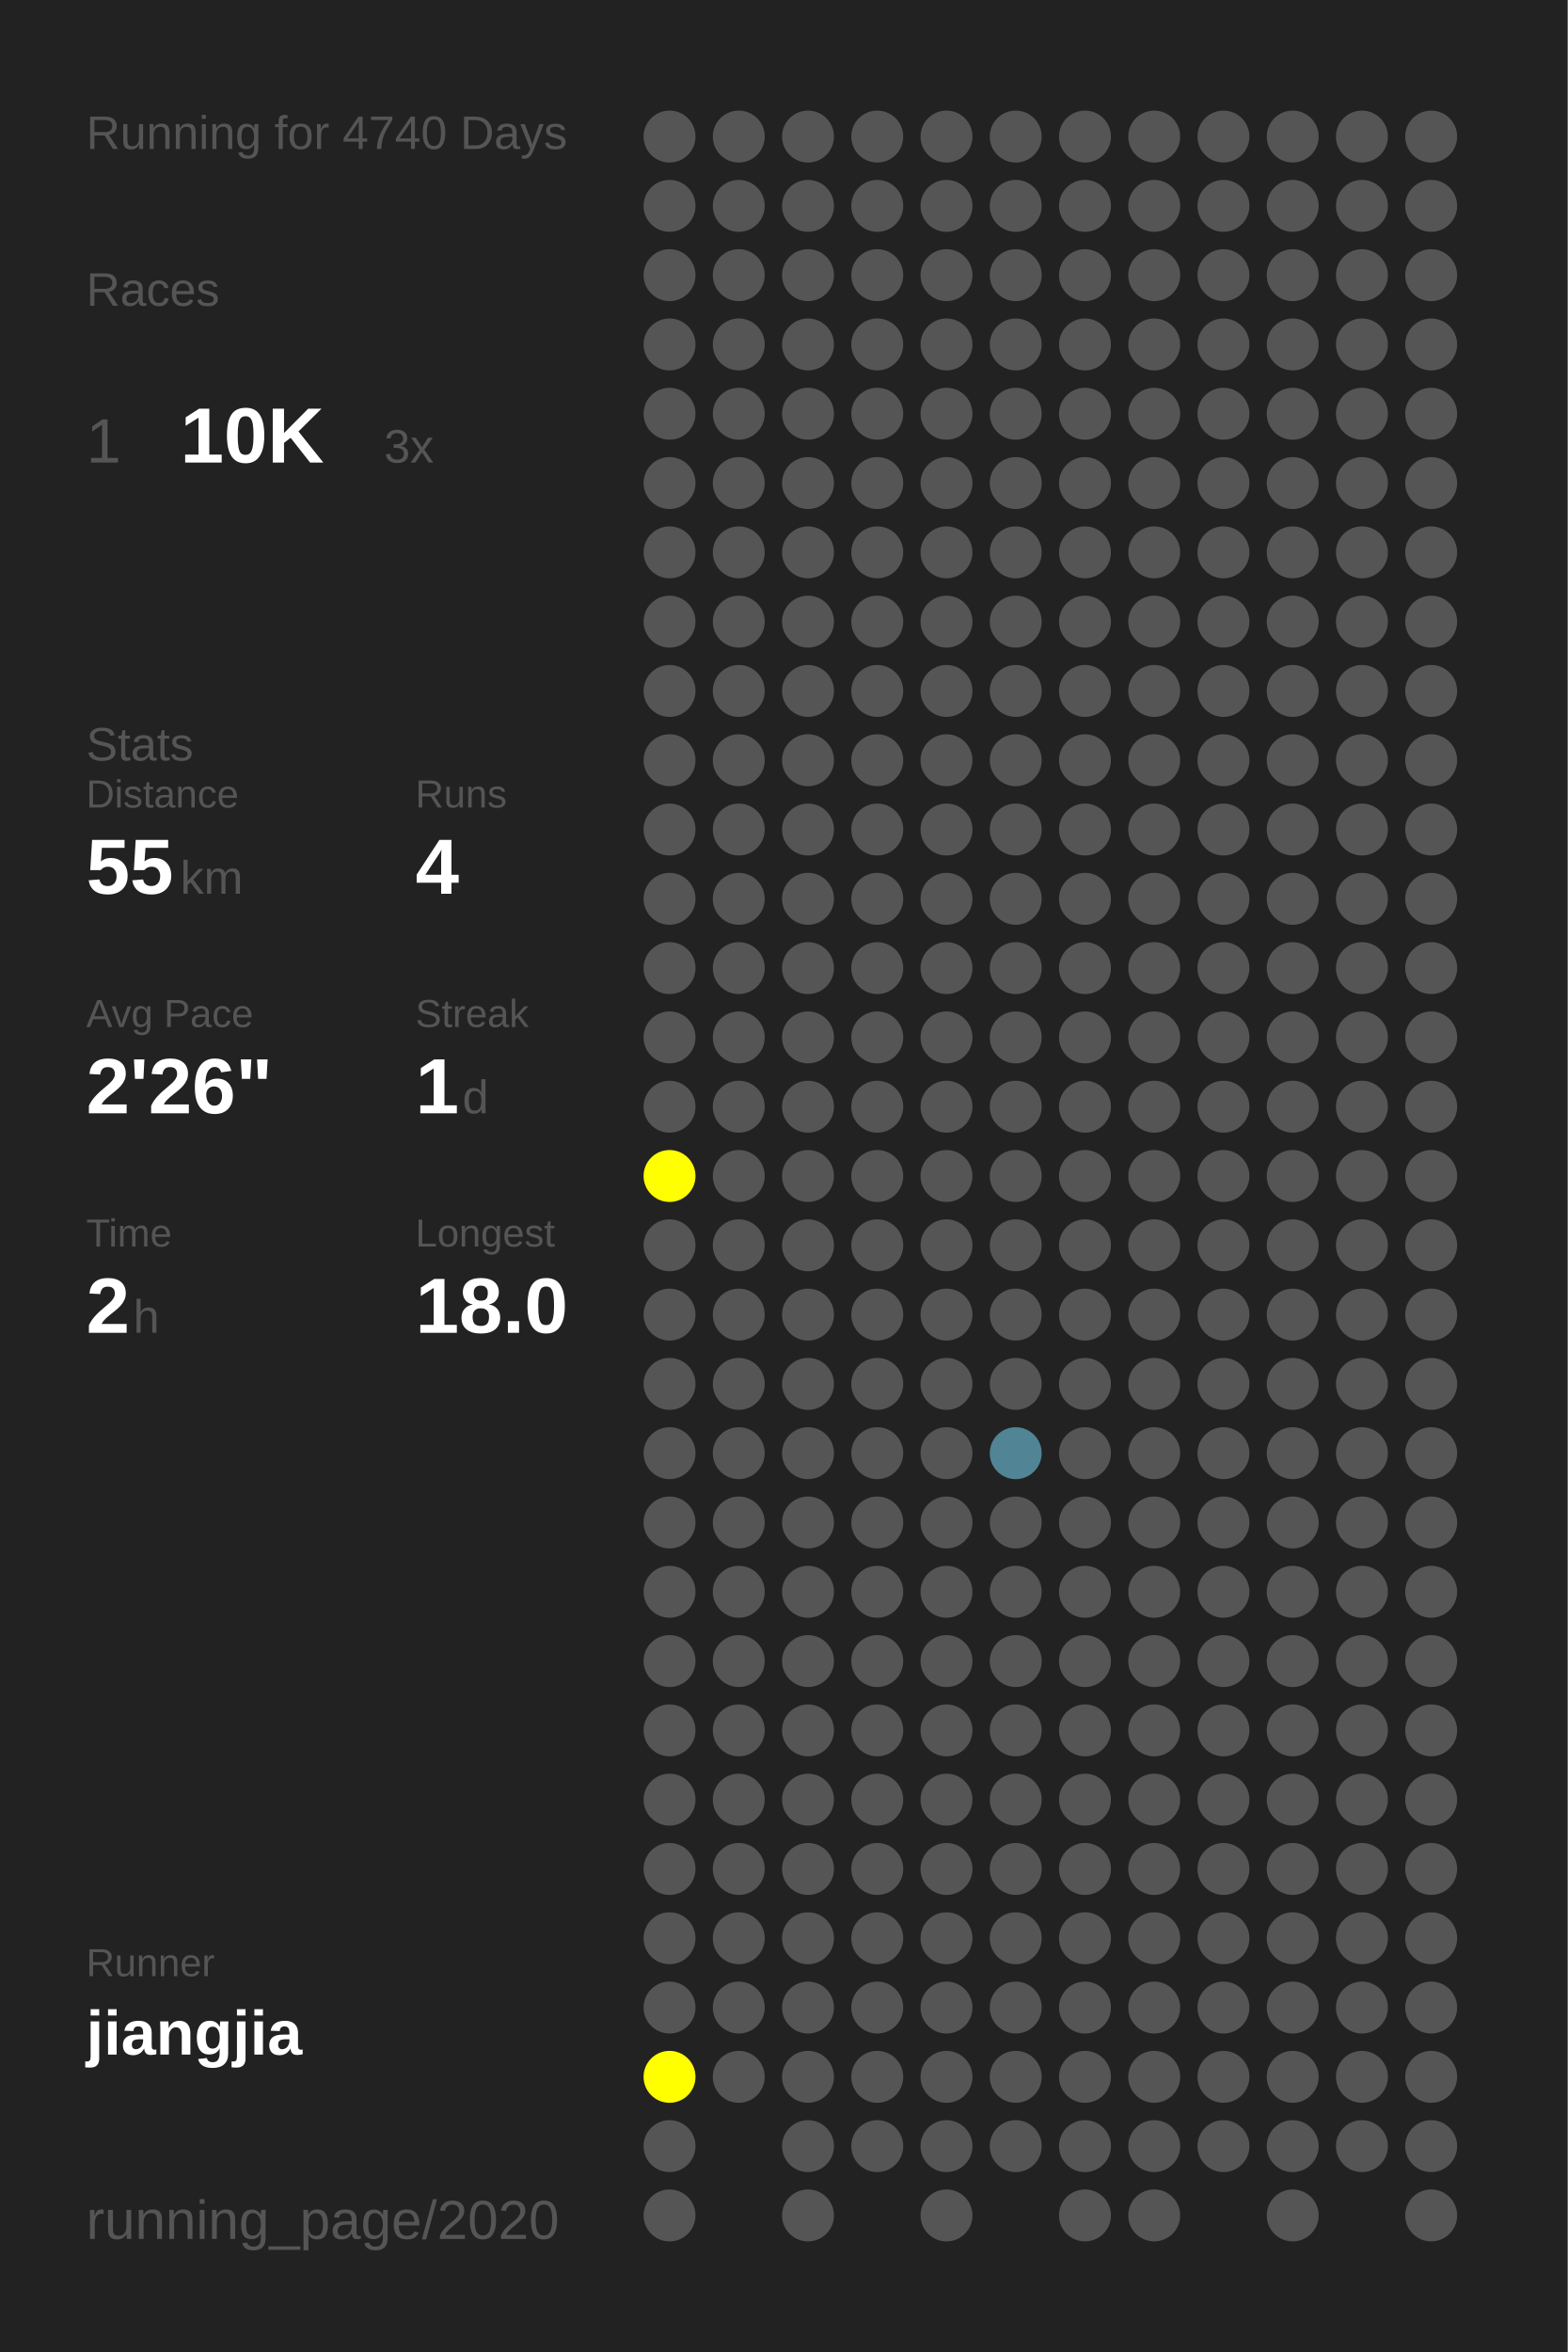
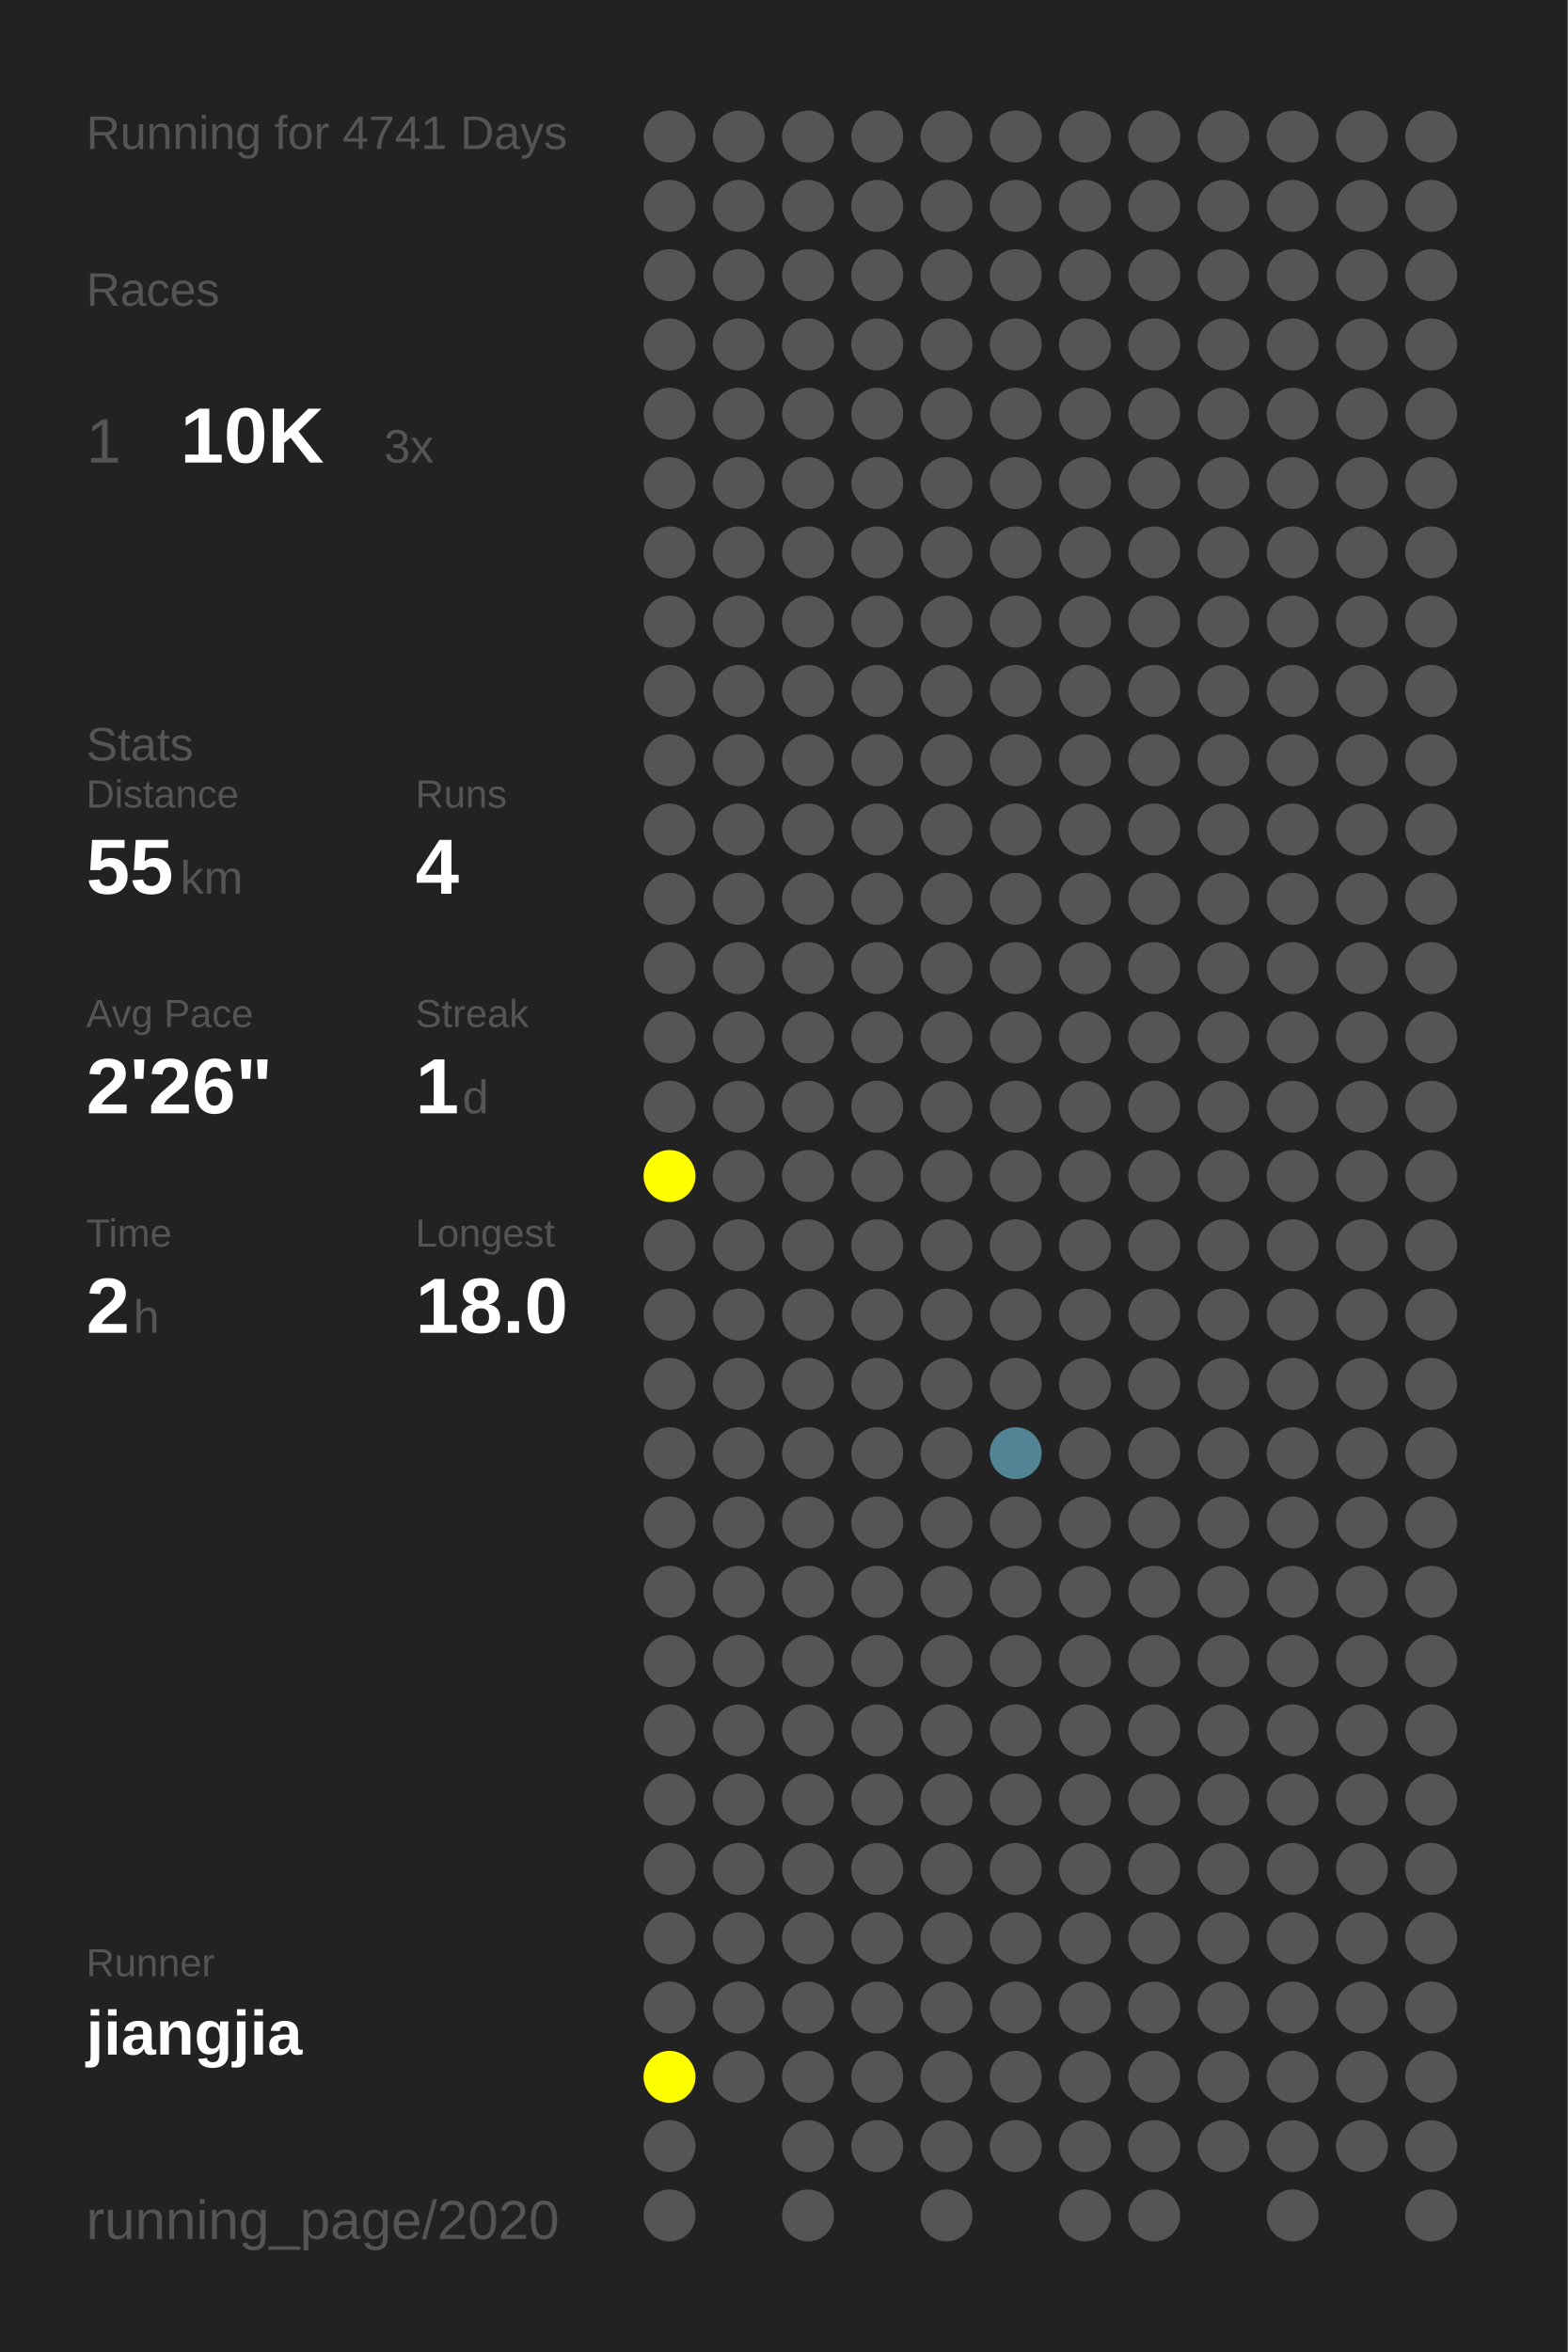
<svg xmlns="http://www.w3.org/2000/svg" baseProfile="full" height="300mm" version="1.1" viewBox="0,0,200,300" width="200mm">
  <defs />
  <rect fill="#222222" height="300" width="200" x="0" y="0" />
-   <text fill="#555555" style="font-size:6px; font-family:Arial;" x="11" y="19">Running for 4740 Days</text>
+   <text fill="#555555" style="font-size:6px; font-family:Arial;" x="11" y="19">Running for 4741 Days</text>
  <text fill="#555555" style="font-size:6px; font-family:Arial;" x="11" y="39">Races</text>
  <text fill="#555555" style="font-size:8px; font-family:Arial;" x="11" y="59">1</text>
  <text fill="#FFFFFF" style="font-size:10px; font-family:Arial; font-weight:bold;" x="23" y="59">10K</text>
  <text fill="#555555" style="font-size:6px; font-family:Arial;" x="49" y="59">3x</text>
  <text fill="#555555" style="font-size:6px; font-family:Arial;" x="11" y="97">Stats</text>
  <text fill="#555555" style="font-size:5px; font-family:Arial;" x="11" y="103">Distance</text>
  <text fill="#FFFFFF" style="font-size:10px; font-family:Arial; font-weight:bold;" x="11" y="114">55</text>
  <text fill="#555555" style="font-size:6px; font-family:Arial;" x="23" y="114">km</text>
  <text fill="#555555" style="font-size:5px; font-family:Arial;" x="53" y="103">Runs</text>
  <text fill="#FFFFFF" style="font-size:10px; font-family:Arial; font-weight:bold;" x="53" y="114">4</text>
  <text fill="#555555" style="font-size:5px; font-family:Arial;" x="11" y="131">Avg Pace</text>
  <text fill="#FFFFFF" style="font-size:10px; font-family:Arial; font-weight:bold;" x="11" y="142">2'26"</text>
  <text fill="#555555" style="font-size:5px; font-family:Arial;" x="53" y="131">Streak</text>
  <text fill="#FFFFFF" style="font-size:10px; font-family:Arial; font-weight:bold;" x="53" y="142">1</text>
  <text fill="#555555" style="font-size:6px; font-family:Arial;" x="59" y="142">d</text>
  <text fill="#555555" style="font-size:5px; font-family:Arial;" x="11" y="159">Time</text>
  <text fill="#FFFFFF" style="font-size:10px; font-family:Arial; font-weight:bold;" x="11" y="170">2</text>
  <text fill="#555555" style="font-size:6px; font-family:Arial;" x="17" y="170">h</text>
  <text fill="#555555" style="font-size:5px; font-family:Arial;" x="53" y="159">Longest</text>
  <text fill="#FFFFFF" style="font-size:10px; font-family:Arial; font-weight:bold;" x="53" y="170">18.0</text>
  <text fill="#555555" style="font-size:5px; font-family:Arial;" x="11" y="252.065">Runner</text>
  <text fill="#FFFFFF" style="font-size:8px; font-family:Arial; font-weight:bold;" x="11" y="262.065">jiangjia</text>
  <text fill="#555555" style="font-size:7px; font-family:Arial;" x="11" y="285.581">running_page/2020</text>
  <circle cx="85.417" cy="17.419" fill="#555555" r="3.312" />
  <circle cx="85.417" cy="26.258" fill="#555555" r="3.312" />
  <circle cx="85.417" cy="35.097" fill="#555555" r="3.312" />
  <circle cx="85.417" cy="43.935" fill="#555555" r="3.312" />
  <circle cx="85.417" cy="52.774" fill="#555555" r="3.312" />
  <circle cx="85.417" cy="61.613" fill="#555555" r="3.312" />
  <circle cx="85.417" cy="70.452" fill="#555555" r="3.312" />
  <circle cx="85.417" cy="79.29" fill="#555555" r="3.312" />
  <circle cx="85.417" cy="88.129" fill="#555555" r="3.312" />
  <circle cx="85.417" cy="96.968" fill="#555555" r="3.312" />
  <circle cx="85.417" cy="105.806" fill="#555555" r="3.312" />
  <circle cx="85.417" cy="114.645" fill="#555555" r="3.312" />
  <circle cx="85.417" cy="123.484" fill="#555555" r="3.312" />
  <circle cx="85.417" cy="132.323" fill="#555555" r="3.312" />
  <circle cx="85.417" cy="141.161" fill="#555555" r="3.312" />
  <circle cx="85.417" cy="150" fill="#FFFF00" r="3.312" />
  <circle cx="85.417" cy="158.839" fill="#555555" r="3.312" />
  <circle cx="85.417" cy="167.677" fill="#555555" r="3.312" />
  <circle cx="85.417" cy="176.516" fill="#555555" r="3.312" />
  <circle cx="85.417" cy="185.355" fill="#555555" r="3.312" />
  <circle cx="85.417" cy="194.194" fill="#555555" r="3.312" />
  <circle cx="85.417" cy="203.032" fill="#555555" r="3.312" />
  <circle cx="85.417" cy="211.871" fill="#555555" r="3.312" />
  <circle cx="85.417" cy="220.71" fill="#555555" r="3.312" />
  <circle cx="85.417" cy="229.548" fill="#555555" r="3.312" />
  <circle cx="85.417" cy="238.387" fill="#555555" r="3.312" />
  <circle cx="85.417" cy="247.226" fill="#555555" r="3.312" />
  <circle cx="85.417" cy="256.065" fill="#555555" r="3.312" />
  <circle cx="85.417" cy="264.903" fill="#FFFF00" r="3.312" />
  <circle cx="85.417" cy="273.742" fill="#555555" r="3.312" />
  <circle cx="85.417" cy="282.581" fill="#555555" r="3.312" />
  <circle cx="94.25" cy="17.419" fill="#555555" r="3.312" />
  <circle cx="94.25" cy="26.258" fill="#555555" r="3.312" />
  <circle cx="94.25" cy="35.097" fill="#555555" r="3.312" />
  <circle cx="94.25" cy="43.935" fill="#555555" r="3.312" />
  <circle cx="94.25" cy="52.774" fill="#555555" r="3.312" />
  <circle cx="94.25" cy="61.613" fill="#555555" r="3.312" />
  <circle cx="94.25" cy="70.452" fill="#555555" r="3.312" />
  <circle cx="94.25" cy="79.29" fill="#555555" r="3.312" />
  <circle cx="94.25" cy="88.129" fill="#555555" r="3.312" />
  <circle cx="94.25" cy="96.968" fill="#555555" r="3.312" />
  <circle cx="94.25" cy="105.806" fill="#555555" r="3.312" />
  <circle cx="94.25" cy="114.645" fill="#555555" r="3.312" />
  <circle cx="94.25" cy="123.484" fill="#555555" r="3.312" />
  <circle cx="94.25" cy="132.323" fill="#555555" r="3.312" />
  <circle cx="94.25" cy="141.161" fill="#555555" r="3.312" />
  <circle cx="94.25" cy="150" fill="#555555" r="3.312" />
  <circle cx="94.25" cy="158.839" fill="#555555" r="3.312" />
  <circle cx="94.25" cy="167.677" fill="#555555" r="3.312" />
  <circle cx="94.25" cy="176.516" fill="#555555" r="3.312" />
  <circle cx="94.25" cy="185.355" fill="#555555" r="3.312" />
  <circle cx="94.25" cy="194.194" fill="#555555" r="3.312" />
  <circle cx="94.25" cy="203.032" fill="#555555" r="3.312" />
  <circle cx="94.25" cy="211.871" fill="#555555" r="3.312" />
  <circle cx="94.25" cy="220.71" fill="#555555" r="3.312" />
  <circle cx="94.25" cy="229.548" fill="#555555" r="3.312" />
  <circle cx="94.25" cy="238.387" fill="#555555" r="3.312" />
  <circle cx="94.25" cy="247.226" fill="#555555" r="3.312" />
  <circle cx="94.25" cy="256.065" fill="#555555" r="3.312" />
  <circle cx="94.25" cy="264.903" fill="#555555" r="3.312" />
  <circle cx="103.083" cy="17.419" fill="#555555" r="3.312" />
  <circle cx="103.083" cy="26.258" fill="#555555" r="3.312" />
  <circle cx="103.083" cy="35.097" fill="#555555" r="3.312" />
  <circle cx="103.083" cy="43.935" fill="#555555" r="3.312" />
  <circle cx="103.083" cy="52.774" fill="#555555" r="3.312" />
  <circle cx="103.083" cy="61.613" fill="#555555" r="3.312" />
  <circle cx="103.083" cy="70.452" fill="#555555" r="3.312" />
  <circle cx="103.083" cy="79.29" fill="#555555" r="3.312" />
  <circle cx="103.083" cy="88.129" fill="#555555" r="3.312" />
  <circle cx="103.083" cy="96.968" fill="#555555" r="3.312" />
  <circle cx="103.083" cy="105.806" fill="#555555" r="3.312" />
  <circle cx="103.083" cy="114.645" fill="#555555" r="3.312" />
  <circle cx="103.083" cy="123.484" fill="#555555" r="3.312" />
  <circle cx="103.083" cy="132.323" fill="#555555" r="3.312" />
  <circle cx="103.083" cy="141.161" fill="#555555" r="3.312" />
  <circle cx="103.083" cy="150" fill="#555555" r="3.312" />
  <circle cx="103.083" cy="158.839" fill="#555555" r="3.312" />
  <circle cx="103.083" cy="167.677" fill="#555555" r="3.312" />
  <circle cx="103.083" cy="176.516" fill="#555555" r="3.312" />
  <circle cx="103.083" cy="185.355" fill="#555555" r="3.312" />
  <circle cx="103.083" cy="194.194" fill="#555555" r="3.312" />
  <circle cx="103.083" cy="203.032" fill="#555555" r="3.312" />
  <circle cx="103.083" cy="211.871" fill="#555555" r="3.312" />
  <circle cx="103.083" cy="220.71" fill="#555555" r="3.312" />
  <circle cx="103.083" cy="229.548" fill="#555555" r="3.312" />
  <circle cx="103.083" cy="238.387" fill="#555555" r="3.312" />
  <circle cx="103.083" cy="247.226" fill="#555555" r="3.312" />
  <circle cx="103.083" cy="256.065" fill="#555555" r="3.312" />
  <circle cx="103.083" cy="264.903" fill="#555555" r="3.312" />
  <circle cx="103.083" cy="273.742" fill="#555555" r="3.312" />
  <circle cx="103.083" cy="282.581" fill="#555555" r="3.312" />
  <circle cx="111.917" cy="17.419" fill="#555555" r="3.312" />
  <circle cx="111.917" cy="26.258" fill="#555555" r="3.312" />
  <circle cx="111.917" cy="35.097" fill="#555555" r="3.312" />
  <circle cx="111.917" cy="43.935" fill="#555555" r="3.312" />
  <circle cx="111.917" cy="52.774" fill="#555555" r="3.312" />
  <circle cx="111.917" cy="61.613" fill="#555555" r="3.312" />
  <circle cx="111.917" cy="70.452" fill="#555555" r="3.312" />
  <circle cx="111.917" cy="79.29" fill="#555555" r="3.312" />
  <circle cx="111.917" cy="88.129" fill="#555555" r="3.312" />
  <circle cx="111.917" cy="96.968" fill="#555555" r="3.312" />
  <circle cx="111.917" cy="105.806" fill="#555555" r="3.312" />
  <circle cx="111.917" cy="114.645" fill="#555555" r="3.312" />
  <circle cx="111.917" cy="123.484" fill="#555555" r="3.312" />
  <circle cx="111.917" cy="132.323" fill="#555555" r="3.312" />
  <circle cx="111.917" cy="141.161" fill="#555555" r="3.312" />
  <circle cx="111.917" cy="150" fill="#555555" r="3.312" />
  <circle cx="111.917" cy="158.839" fill="#555555" r="3.312" />
  <circle cx="111.917" cy="167.677" fill="#555555" r="3.312" />
  <circle cx="111.917" cy="176.516" fill="#555555" r="3.312" />
  <circle cx="111.917" cy="185.355" fill="#555555" r="3.312" />
  <circle cx="111.917" cy="194.194" fill="#555555" r="3.312" />
  <circle cx="111.917" cy="203.032" fill="#555555" r="3.312" />
  <circle cx="111.917" cy="211.871" fill="#555555" r="3.312" />
  <circle cx="111.917" cy="220.71" fill="#555555" r="3.312" />
  <circle cx="111.917" cy="229.548" fill="#555555" r="3.312" />
  <circle cx="111.917" cy="238.387" fill="#555555" r="3.312" />
  <circle cx="111.917" cy="247.226" fill="#555555" r="3.312" />
  <circle cx="111.917" cy="256.065" fill="#555555" r="3.312" />
  <circle cx="111.917" cy="264.903" fill="#555555" r="3.312" />
  <circle cx="111.917" cy="273.742" fill="#555555" r="3.312" />
  <circle cx="120.75" cy="17.419" fill="#555555" r="3.312" />
  <circle cx="120.75" cy="26.258" fill="#555555" r="3.312" />
  <circle cx="120.75" cy="35.097" fill="#555555" r="3.312" />
  <circle cx="120.75" cy="43.935" fill="#555555" r="3.312" />
  <circle cx="120.75" cy="52.774" fill="#555555" r="3.312" />
  <circle cx="120.75" cy="61.613" fill="#555555" r="3.312" />
  <circle cx="120.75" cy="70.452" fill="#555555" r="3.312" />
  <circle cx="120.75" cy="79.29" fill="#555555" r="3.312" />
  <circle cx="120.75" cy="88.129" fill="#555555" r="3.312" />
  <circle cx="120.75" cy="96.968" fill="#555555" r="3.312" />
  <circle cx="120.75" cy="105.806" fill="#555555" r="3.312" />
  <circle cx="120.75" cy="114.645" fill="#555555" r="3.312" />
  <circle cx="120.75" cy="123.484" fill="#555555" r="3.312" />
  <circle cx="120.75" cy="132.323" fill="#555555" r="3.312" />
  <circle cx="120.75" cy="141.161" fill="#555555" r="3.312" />
  <circle cx="120.75" cy="150" fill="#555555" r="3.312" />
  <circle cx="120.75" cy="158.839" fill="#555555" r="3.312" />
  <circle cx="120.75" cy="167.677" fill="#555555" r="3.312" />
  <circle cx="120.75" cy="176.516" fill="#555555" r="3.312" />
  <circle cx="120.75" cy="185.355" fill="#555555" r="3.312" />
  <circle cx="120.75" cy="194.194" fill="#555555" r="3.312" />
  <circle cx="120.75" cy="203.032" fill="#555555" r="3.312" />
  <circle cx="120.75" cy="211.871" fill="#555555" r="3.312" />
  <circle cx="120.75" cy="220.71" fill="#555555" r="3.312" />
  <circle cx="120.75" cy="229.548" fill="#555555" r="3.312" />
  <circle cx="120.75" cy="238.387" fill="#555555" r="3.312" />
  <circle cx="120.75" cy="247.226" fill="#555555" r="3.312" />
  <circle cx="120.75" cy="256.065" fill="#555555" r="3.312" />
  <circle cx="120.75" cy="264.903" fill="#555555" r="3.312" />
  <circle cx="120.75" cy="273.742" fill="#555555" r="3.312" />
  <circle cx="120.75" cy="282.581" fill="#555555" r="3.312" />
  <circle cx="129.583" cy="17.419" fill="#555555" r="3.312" />
  <circle cx="129.583" cy="26.258" fill="#555555" r="3.312" />
  <circle cx="129.583" cy="35.097" fill="#555555" r="3.312" />
  <circle cx="129.583" cy="43.935" fill="#555555" r="3.312" />
  <circle cx="129.583" cy="52.774" fill="#555555" r="3.312" />
  <circle cx="129.583" cy="61.613" fill="#555555" r="3.312" />
  <circle cx="129.583" cy="70.452" fill="#555555" r="3.312" />
  <circle cx="129.583" cy="79.29" fill="#555555" r="3.312" />
  <circle cx="129.583" cy="88.129" fill="#555555" r="3.312" />
  <circle cx="129.583" cy="96.968" fill="#555555" r="3.312" />
  <circle cx="129.583" cy="105.806" fill="#555555" r="3.312" />
  <circle cx="129.583" cy="114.645" fill="#555555" r="3.312" />
  <circle cx="129.583" cy="123.484" fill="#555555" r="3.312" />
  <circle cx="129.583" cy="132.323" fill="#555555" r="3.312" />
  <circle cx="129.583" cy="141.161" fill="#555555" r="3.312" />
  <circle cx="129.583" cy="150" fill="#555555" r="3.312" />
  <circle cx="129.583" cy="158.839" fill="#555555" r="3.312" />
  <circle cx="129.583" cy="167.677" fill="#555555" r="3.312" />
  <circle cx="129.583" cy="176.516" fill="#555555" r="3.312" />
  <circle cx="129.583" cy="185.355" fill="#518495" r="3.312" />
  <circle cx="129.583" cy="194.194" fill="#555555" r="3.312" />
  <circle cx="129.583" cy="203.032" fill="#555555" r="3.312" />
  <circle cx="129.583" cy="211.871" fill="#555555" r="3.312" />
  <circle cx="129.583" cy="220.71" fill="#555555" r="3.312" />
  <circle cx="129.583" cy="229.548" fill="#555555" r="3.312" />
  <circle cx="129.583" cy="238.387" fill="#555555" r="3.312" />
  <circle cx="129.583" cy="247.226" fill="#555555" r="3.312" />
  <circle cx="129.583" cy="256.065" fill="#555555" r="3.312" />
  <circle cx="129.583" cy="264.903" fill="#555555" r="3.312" />
  <circle cx="129.583" cy="273.742" fill="#555555" r="3.312" />
  <circle cx="138.417" cy="17.419" fill="#555555" r="3.312" />
  <circle cx="138.417" cy="26.258" fill="#555555" r="3.312" />
  <circle cx="138.417" cy="35.097" fill="#555555" r="3.312" />
  <circle cx="138.417" cy="43.935" fill="#555555" r="3.312" />
  <circle cx="138.417" cy="52.774" fill="#555555" r="3.312" />
  <circle cx="138.417" cy="61.613" fill="#555555" r="3.312" />
  <circle cx="138.417" cy="70.452" fill="#555555" r="3.312" />
  <circle cx="138.417" cy="79.29" fill="#555555" r="3.312" />
  <circle cx="138.417" cy="88.129" fill="#555555" r="3.312" />
  <circle cx="138.417" cy="96.968" fill="#555555" r="3.312" />
  <circle cx="138.417" cy="105.806" fill="#555555" r="3.312" />
  <circle cx="138.417" cy="114.645" fill="#555555" r="3.312" />
  <circle cx="138.417" cy="123.484" fill="#555555" r="3.312" />
  <circle cx="138.417" cy="132.323" fill="#555555" r="3.312" />
  <circle cx="138.417" cy="141.161" fill="#555555" r="3.312" />
  <circle cx="138.417" cy="150" fill="#555555" r="3.312" />
  <circle cx="138.417" cy="158.839" fill="#555555" r="3.312" />
  <circle cx="138.417" cy="167.677" fill="#555555" r="3.312" />
  <circle cx="138.417" cy="176.516" fill="#555555" r="3.312" />
  <circle cx="138.417" cy="185.355" fill="#555555" r="3.312" />
  <circle cx="138.417" cy="194.194" fill="#555555" r="3.312" />
  <circle cx="138.417" cy="203.032" fill="#555555" r="3.312" />
  <circle cx="138.417" cy="211.871" fill="#555555" r="3.312" />
  <circle cx="138.417" cy="220.71" fill="#555555" r="3.312" />
  <circle cx="138.417" cy="229.548" fill="#555555" r="3.312" />
  <circle cx="138.417" cy="238.387" fill="#555555" r="3.312" />
  <circle cx="138.417" cy="247.226" fill="#555555" r="3.312" />
  <circle cx="138.417" cy="256.065" fill="#555555" r="3.312" />
  <circle cx="138.417" cy="264.903" fill="#555555" r="3.312" />
  <circle cx="138.417" cy="273.742" fill="#555555" r="3.312" />
  <circle cx="138.417" cy="282.581" fill="#555555" r="3.312" />
  <circle cx="147.25" cy="17.419" fill="#555555" r="3.312" />
  <circle cx="147.25" cy="26.258" fill="#555555" r="3.312" />
  <circle cx="147.25" cy="35.097" fill="#555555" r="3.312" />
  <circle cx="147.25" cy="43.935" fill="#555555" r="3.312" />
  <circle cx="147.25" cy="52.774" fill="#555555" r="3.312" />
  <circle cx="147.25" cy="61.613" fill="#555555" r="3.312" />
  <circle cx="147.25" cy="70.452" fill="#555555" r="3.312" />
  <circle cx="147.25" cy="79.29" fill="#555555" r="3.312" />
  <circle cx="147.25" cy="88.129" fill="#555555" r="3.312" />
  <circle cx="147.25" cy="96.968" fill="#555555" r="3.312" />
  <circle cx="147.25" cy="105.806" fill="#555555" r="3.312" />
  <circle cx="147.25" cy="114.645" fill="#555555" r="3.312" />
  <circle cx="147.25" cy="123.484" fill="#555555" r="3.312" />
  <circle cx="147.25" cy="132.323" fill="#555555" r="3.312" />
  <circle cx="147.25" cy="141.161" fill="#555555" r="3.312" />
  <circle cx="147.25" cy="150" fill="#555555" r="3.312" />
  <circle cx="147.25" cy="158.839" fill="#555555" r="3.312" />
  <circle cx="147.25" cy="167.677" fill="#555555" r="3.312" />
  <circle cx="147.25" cy="176.516" fill="#555555" r="3.312" />
  <circle cx="147.25" cy="185.355" fill="#555555" r="3.312" />
  <circle cx="147.25" cy="194.194" fill="#555555" r="3.312" />
  <circle cx="147.25" cy="203.032" fill="#555555" r="3.312" />
  <circle cx="147.25" cy="211.871" fill="#555555" r="3.312" />
  <circle cx="147.25" cy="220.71" fill="#555555" r="3.312" />
  <circle cx="147.25" cy="229.548" fill="#555555" r="3.312" />
  <circle cx="147.25" cy="238.387" fill="#555555" r="3.312" />
  <circle cx="147.25" cy="247.226" fill="#555555" r="3.312" />
  <circle cx="147.25" cy="256.065" fill="#555555" r="3.312" />
  <circle cx="147.25" cy="264.903" fill="#555555" r="3.312" />
  <circle cx="147.25" cy="273.742" fill="#555555" r="3.312" />
  <circle cx="147.25" cy="282.581" fill="#555555" r="3.312" />
  <circle cx="156.083" cy="17.419" fill="#555555" r="3.312" />
  <circle cx="156.083" cy="26.258" fill="#555555" r="3.312" />
  <circle cx="156.083" cy="35.097" fill="#555555" r="3.312" />
  <circle cx="156.083" cy="43.935" fill="#555555" r="3.312" />
  <circle cx="156.083" cy="52.774" fill="#555555" r="3.312" />
  <circle cx="156.083" cy="61.613" fill="#555555" r="3.312" />
  <circle cx="156.083" cy="70.452" fill="#555555" r="3.312" />
  <circle cx="156.083" cy="79.29" fill="#555555" r="3.312" />
  <circle cx="156.083" cy="88.129" fill="#555555" r="3.312" />
  <circle cx="156.083" cy="96.968" fill="#555555" r="3.312" />
  <circle cx="156.083" cy="105.806" fill="#555555" r="3.312" />
  <circle cx="156.083" cy="114.645" fill="#555555" r="3.312" />
  <circle cx="156.083" cy="123.484" fill="#555555" r="3.312" />
  <circle cx="156.083" cy="132.323" fill="#555555" r="3.312" />
  <circle cx="156.083" cy="141.161" fill="#555555" r="3.312" />
  <circle cx="156.083" cy="150" fill="#555555" r="3.312" />
  <circle cx="156.083" cy="158.839" fill="#555555" r="3.312" />
  <circle cx="156.083" cy="167.677" fill="#555555" r="3.312" />
  <circle cx="156.083" cy="176.516" fill="#555555" r="3.312" />
  <circle cx="156.083" cy="185.355" fill="#555555" r="3.312" />
  <circle cx="156.083" cy="194.194" fill="#555555" r="3.312" />
  <circle cx="156.083" cy="203.032" fill="#555555" r="3.312" />
  <circle cx="156.083" cy="211.871" fill="#555555" r="3.312" />
  <circle cx="156.083" cy="220.71" fill="#555555" r="3.312" />
  <circle cx="156.083" cy="229.548" fill="#555555" r="3.312" />
  <circle cx="156.083" cy="238.387" fill="#555555" r="3.312" />
  <circle cx="156.083" cy="247.226" fill="#555555" r="3.312" />
  <circle cx="156.083" cy="256.065" fill="#555555" r="3.312" />
  <circle cx="156.083" cy="264.903" fill="#555555" r="3.312" />
  <circle cx="156.083" cy="273.742" fill="#555555" r="3.312" />
  <circle cx="164.917" cy="17.419" fill="#555555" r="3.312" />
  <circle cx="164.917" cy="26.258" fill="#555555" r="3.312" />
  <circle cx="164.917" cy="35.097" fill="#555555" r="3.312" />
  <circle cx="164.917" cy="43.935" fill="#555555" r="3.312" />
  <circle cx="164.917" cy="52.774" fill="#555555" r="3.312" />
  <circle cx="164.917" cy="61.613" fill="#555555" r="3.312" />
  <circle cx="164.917" cy="70.452" fill="#555555" r="3.312" />
  <circle cx="164.917" cy="79.29" fill="#555555" r="3.312" />
  <circle cx="164.917" cy="88.129" fill="#555555" r="3.312" />
  <circle cx="164.917" cy="96.968" fill="#555555" r="3.312" />
  <circle cx="164.917" cy="105.806" fill="#555555" r="3.312" />
  <circle cx="164.917" cy="114.645" fill="#555555" r="3.312" />
  <circle cx="164.917" cy="123.484" fill="#555555" r="3.312" />
  <circle cx="164.917" cy="132.323" fill="#555555" r="3.312" />
  <circle cx="164.917" cy="141.161" fill="#555555" r="3.312" />
  <circle cx="164.917" cy="150" fill="#555555" r="3.312" />
  <circle cx="164.917" cy="158.839" fill="#555555" r="3.312" />
  <circle cx="164.917" cy="167.677" fill="#555555" r="3.312" />
  <circle cx="164.917" cy="176.516" fill="#555555" r="3.312" />
  <circle cx="164.917" cy="185.355" fill="#555555" r="3.312" />
  <circle cx="164.917" cy="194.194" fill="#555555" r="3.312" />
  <circle cx="164.917" cy="203.032" fill="#555555" r="3.312" />
  <circle cx="164.917" cy="211.871" fill="#555555" r="3.312" />
  <circle cx="164.917" cy="220.71" fill="#555555" r="3.312" />
  <circle cx="164.917" cy="229.548" fill="#555555" r="3.312" />
  <circle cx="164.917" cy="238.387" fill="#555555" r="3.312" />
  <circle cx="164.917" cy="247.226" fill="#555555" r="3.312" />
  <circle cx="164.917" cy="256.065" fill="#555555" r="3.312" />
  <circle cx="164.917" cy="264.903" fill="#555555" r="3.312" />
  <circle cx="164.917" cy="273.742" fill="#555555" r="3.312" />
  <circle cx="164.917" cy="282.581" fill="#555555" r="3.312" />
  <circle cx="173.75" cy="17.419" fill="#555555" r="3.312" />
  <circle cx="173.75" cy="26.258" fill="#555555" r="3.312" />
  <circle cx="173.75" cy="35.097" fill="#555555" r="3.312" />
  <circle cx="173.75" cy="43.935" fill="#555555" r="3.312" />
  <circle cx="173.75" cy="52.774" fill="#555555" r="3.312" />
  <circle cx="173.75" cy="61.613" fill="#555555" r="3.312" />
  <circle cx="173.75" cy="70.452" fill="#555555" r="3.312" />
  <circle cx="173.75" cy="79.29" fill="#555555" r="3.312" />
  <circle cx="173.75" cy="88.129" fill="#555555" r="3.312" />
  <circle cx="173.75" cy="96.968" fill="#555555" r="3.312" />
  <circle cx="173.75" cy="105.806" fill="#555555" r="3.312" />
  <circle cx="173.75" cy="114.645" fill="#555555" r="3.312" />
  <circle cx="173.75" cy="123.484" fill="#555555" r="3.312" />
  <circle cx="173.75" cy="132.323" fill="#555555" r="3.312" />
  <circle cx="173.75" cy="141.161" fill="#555555" r="3.312" />
  <circle cx="173.75" cy="150" fill="#555555" r="3.312" />
  <circle cx="173.75" cy="158.839" fill="#555555" r="3.312" />
  <circle cx="173.75" cy="167.677" fill="#555555" r="3.312" />
  <circle cx="173.75" cy="176.516" fill="#555555" r="3.312" />
  <circle cx="173.75" cy="185.355" fill="#555555" r="3.312" />
  <circle cx="173.75" cy="194.194" fill="#555555" r="3.312" />
  <circle cx="173.75" cy="203.032" fill="#555555" r="3.312" />
  <circle cx="173.75" cy="211.871" fill="#555555" r="3.312" />
  <circle cx="173.75" cy="220.71" fill="#555555" r="3.312" />
  <circle cx="173.75" cy="229.548" fill="#555555" r="3.312" />
  <circle cx="173.75" cy="238.387" fill="#555555" r="3.312" />
  <circle cx="173.75" cy="247.226" fill="#555555" r="3.312" />
  <circle cx="173.75" cy="256.065" fill="#555555" r="3.312" />
  <circle cx="173.75" cy="264.903" fill="#555555" r="3.312" />
  <circle cx="173.75" cy="273.742" fill="#555555" r="3.312" />
  <circle cx="182.583" cy="17.419" fill="#555555" r="3.312" />
  <circle cx="182.583" cy="26.258" fill="#555555" r="3.312" />
  <circle cx="182.583" cy="35.097" fill="#555555" r="3.312" />
  <circle cx="182.583" cy="43.935" fill="#555555" r="3.312" />
  <circle cx="182.583" cy="52.774" fill="#555555" r="3.312" />
  <circle cx="182.583" cy="61.613" fill="#555555" r="3.312" />
  <circle cx="182.583" cy="70.452" fill="#555555" r="3.312" />
  <circle cx="182.583" cy="79.29" fill="#555555" r="3.312" />
  <circle cx="182.583" cy="88.129" fill="#555555" r="3.312" />
  <circle cx="182.583" cy="96.968" fill="#555555" r="3.312" />
  <circle cx="182.583" cy="105.806" fill="#555555" r="3.312" />
  <circle cx="182.583" cy="114.645" fill="#555555" r="3.312" />
  <circle cx="182.583" cy="123.484" fill="#555555" r="3.312" />
  <circle cx="182.583" cy="132.323" fill="#555555" r="3.312" />
  <circle cx="182.583" cy="141.161" fill="#555555" r="3.312" />
  <circle cx="182.583" cy="150" fill="#555555" r="3.312" />
  <circle cx="182.583" cy="158.839" fill="#555555" r="3.312" />
  <circle cx="182.583" cy="167.677" fill="#555555" r="3.312" />
  <circle cx="182.583" cy="176.516" fill="#555555" r="3.312" />
  <circle cx="182.583" cy="185.355" fill="#555555" r="3.312" />
  <circle cx="182.583" cy="194.194" fill="#555555" r="3.312" />
  <circle cx="182.583" cy="203.032" fill="#555555" r="3.312" />
  <circle cx="182.583" cy="211.871" fill="#555555" r="3.312" />
  <circle cx="182.583" cy="220.71" fill="#555555" r="3.312" />
  <circle cx="182.583" cy="229.548" fill="#555555" r="3.312" />
  <circle cx="182.583" cy="238.387" fill="#555555" r="3.312" />
  <circle cx="182.583" cy="247.226" fill="#555555" r="3.312" />
  <circle cx="182.583" cy="256.065" fill="#555555" r="3.312" />
  <circle cx="182.583" cy="264.903" fill="#555555" r="3.312" />
  <circle cx="182.583" cy="273.742" fill="#555555" r="3.312" />
  <circle cx="182.583" cy="282.581" fill="#555555" r="3.312" />
</svg>
